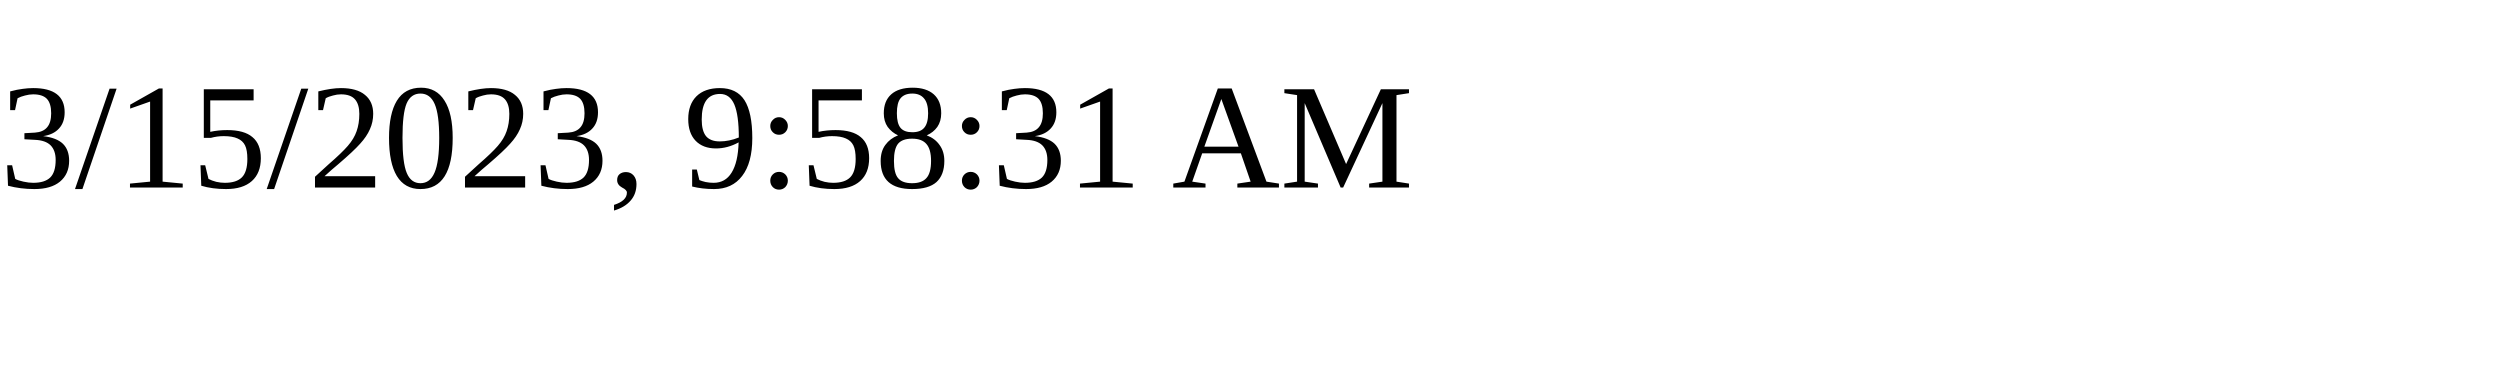
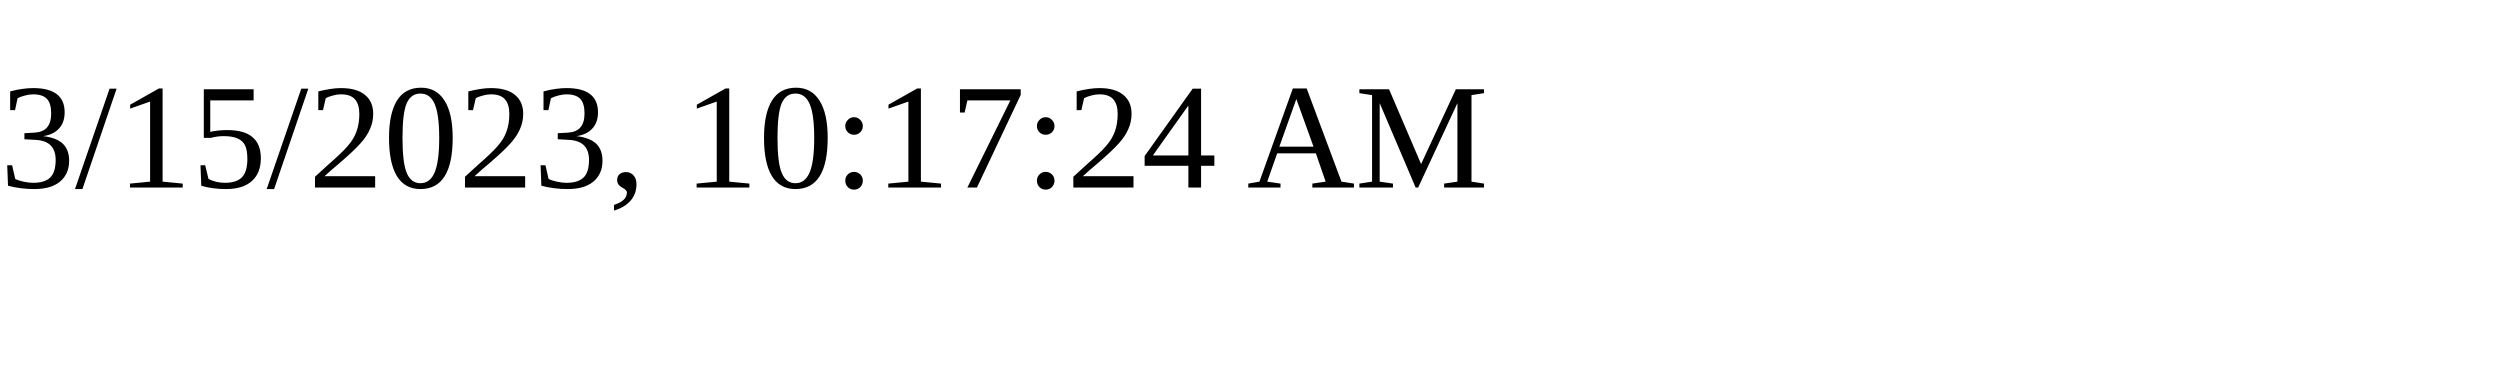
<svg xmlns="http://www.w3.org/2000/svg" height="30" width="200">
-   <text x="0" y="15">3/15/2023, 9:58:31 AM</text>
+   <text x="0" y="15">3/15/2023, 10:17:24 AM</text>
</svg>
